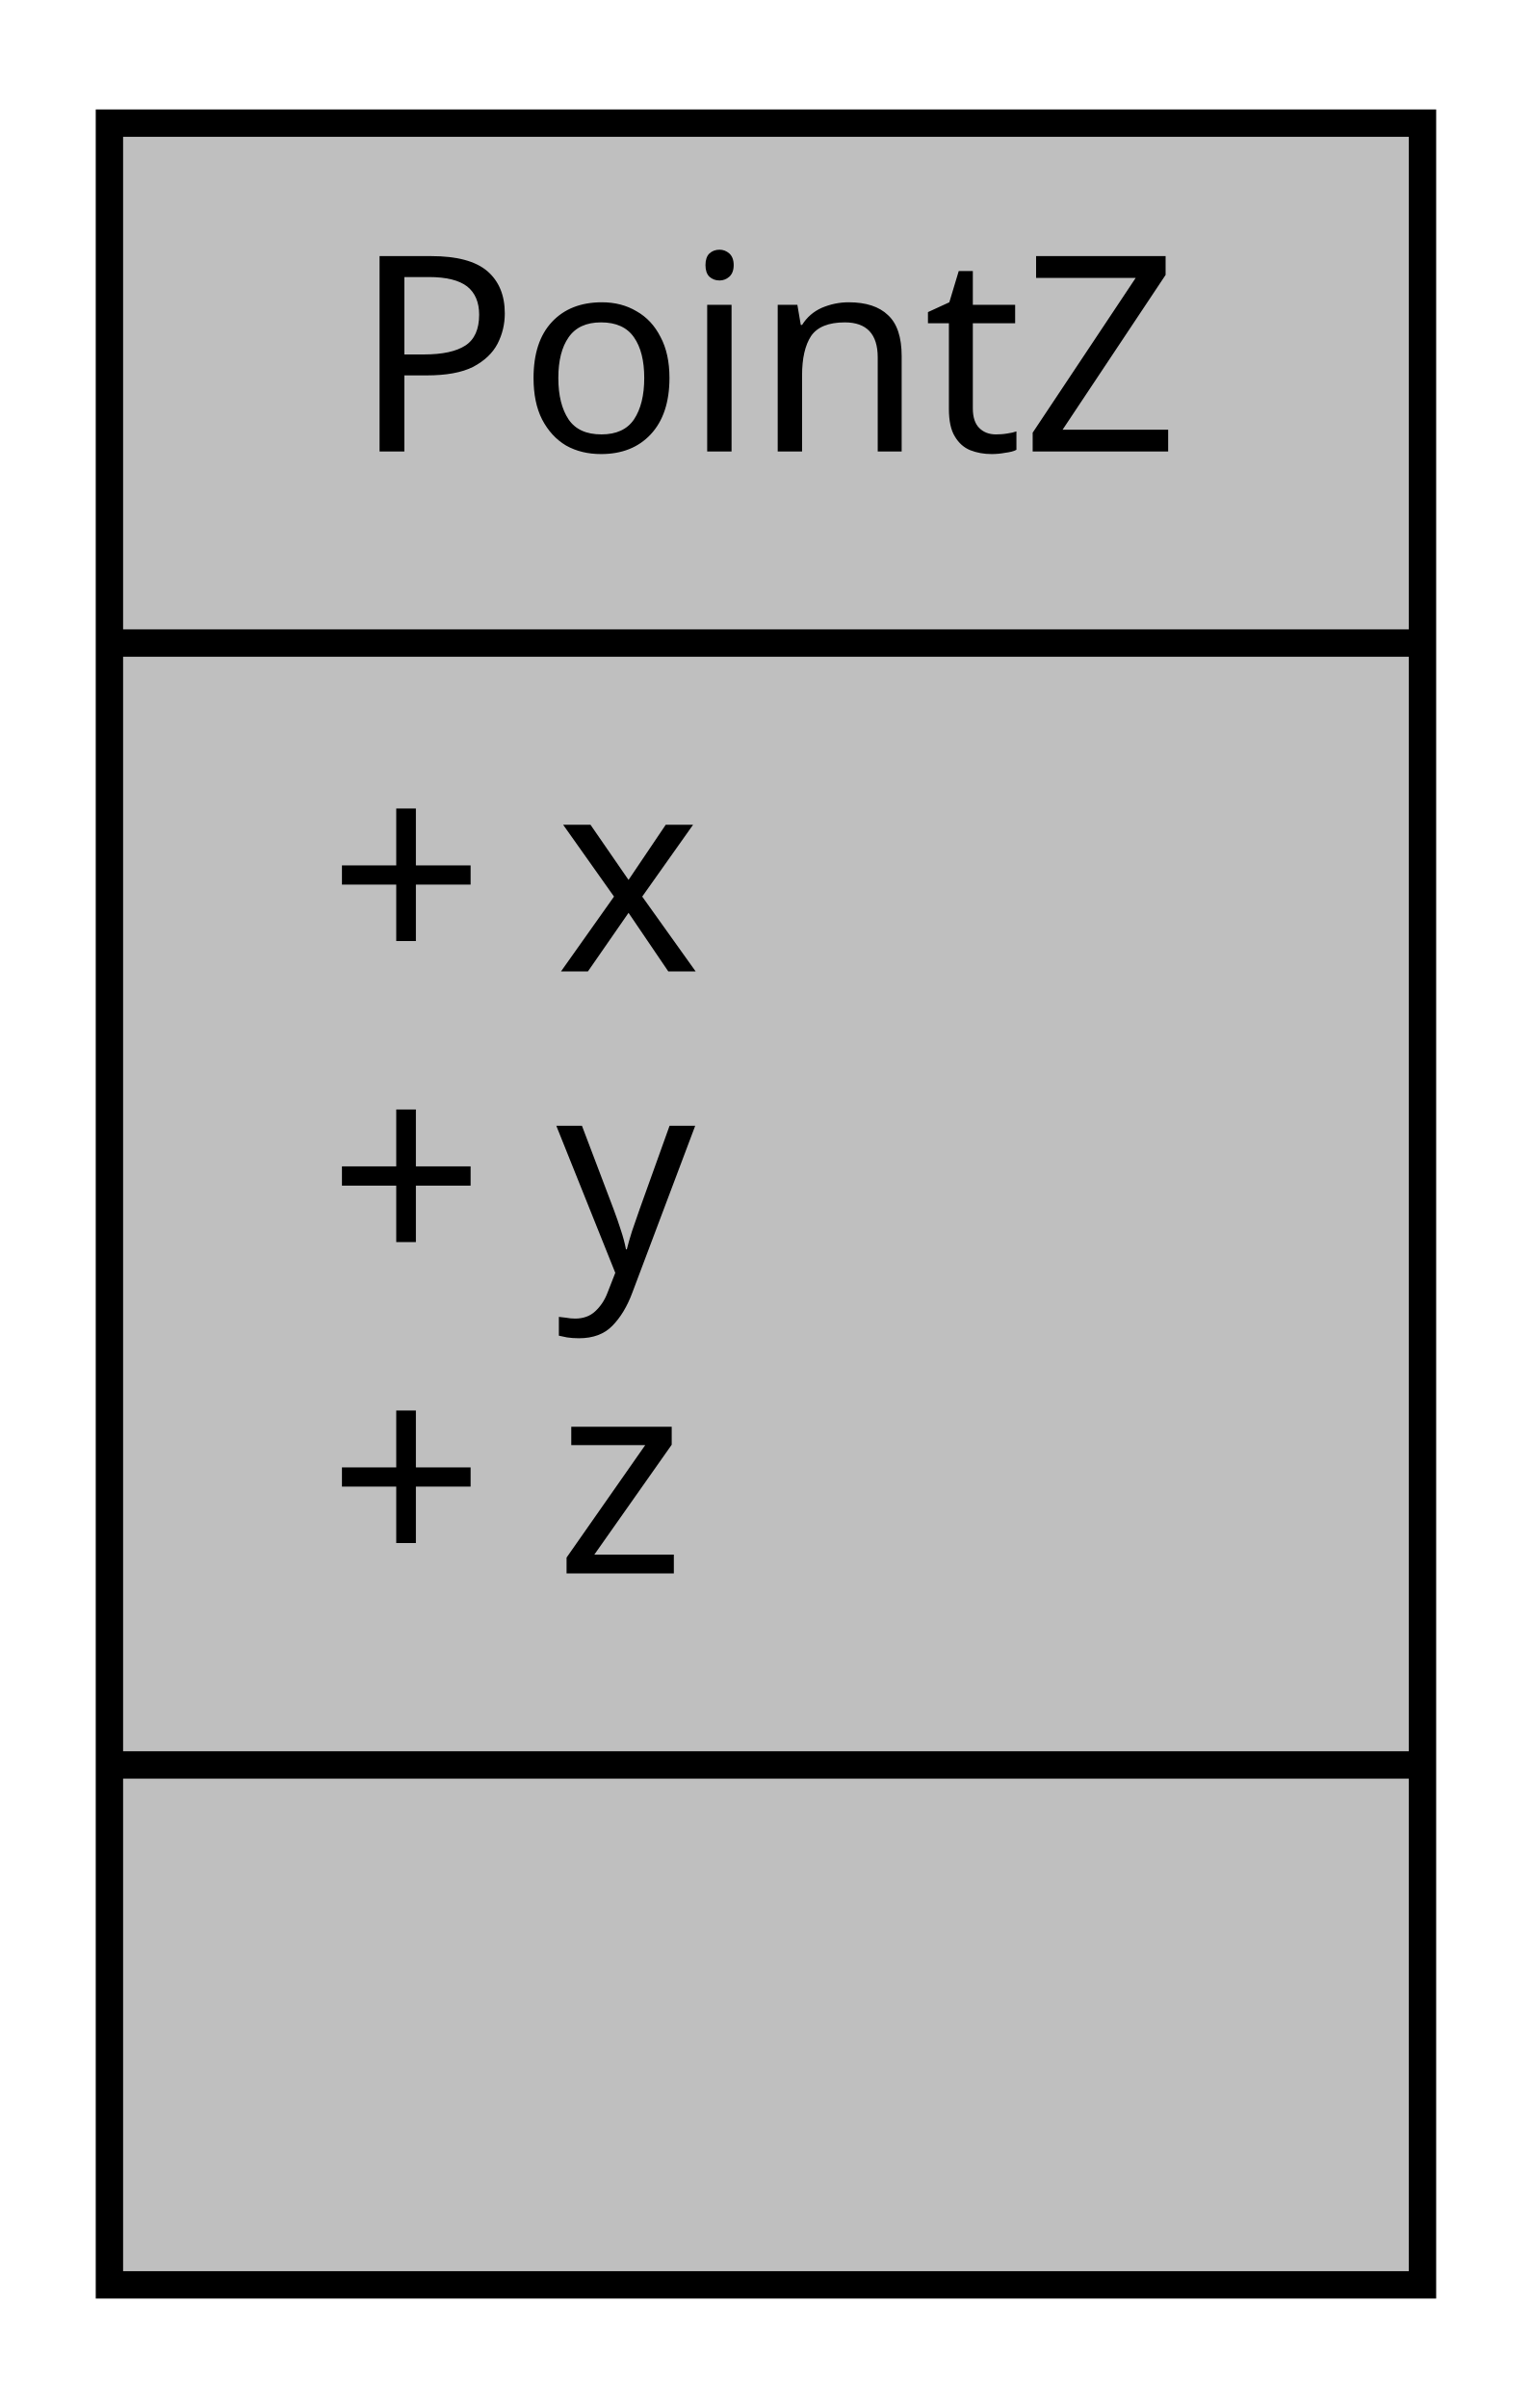
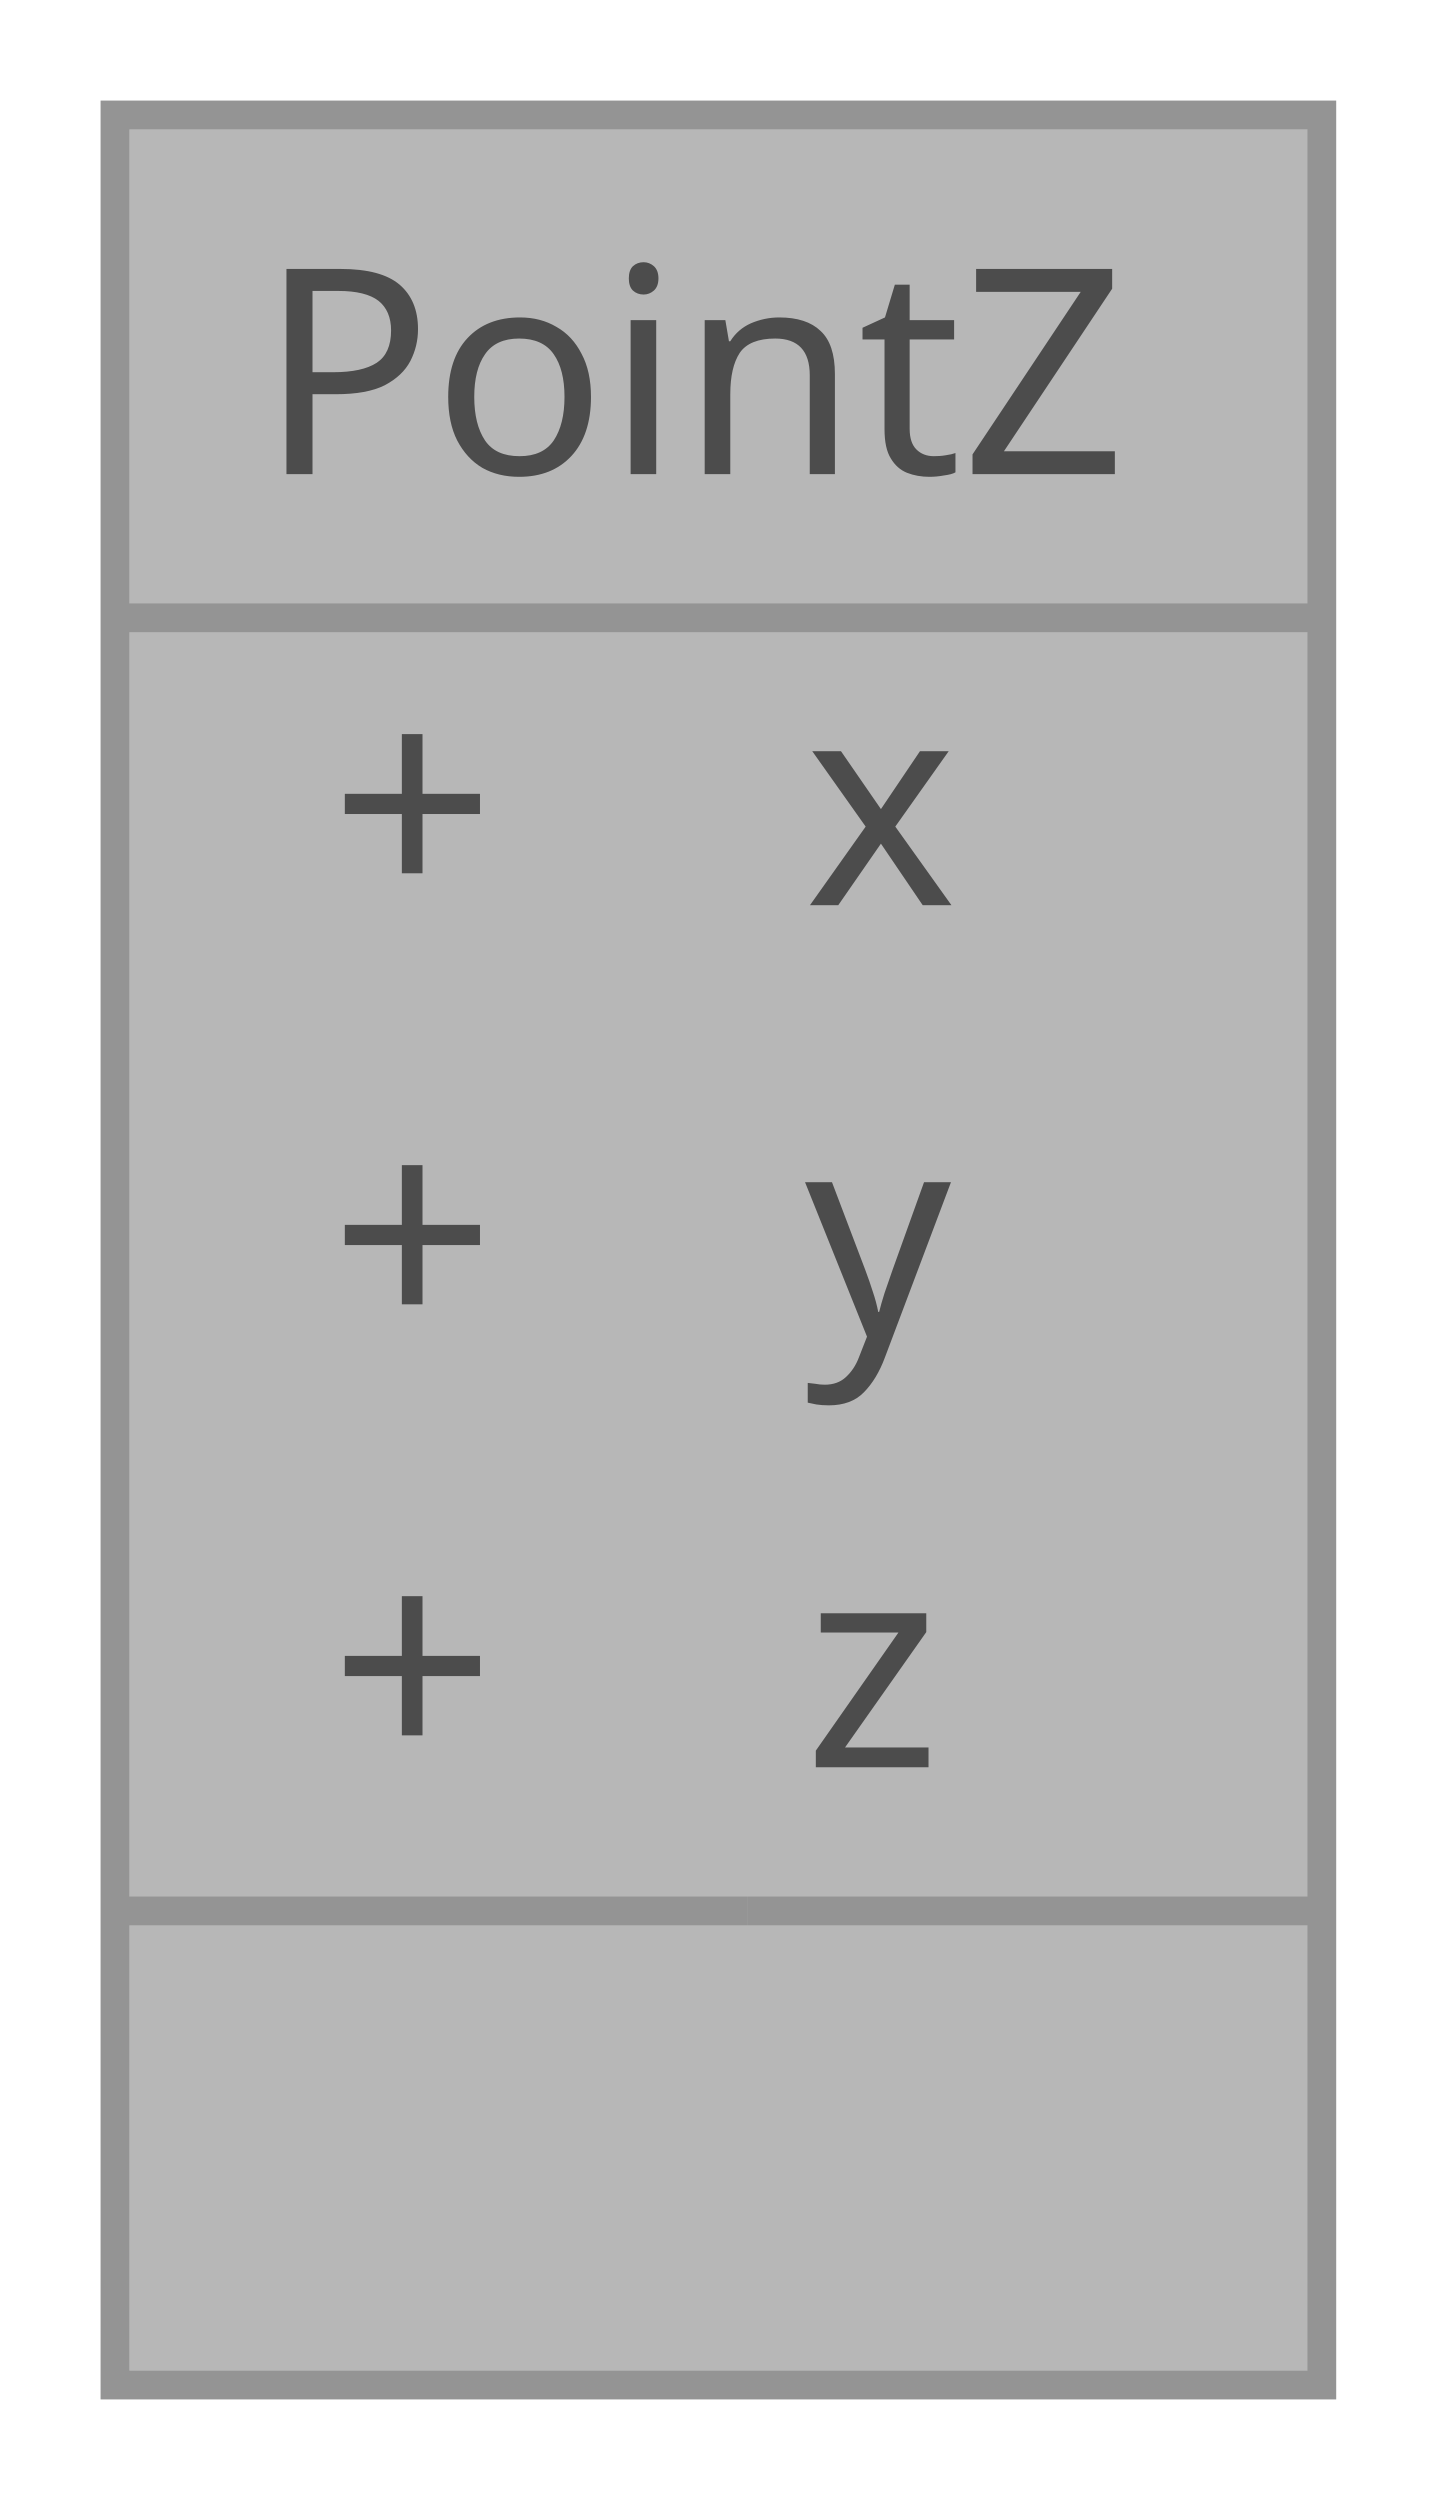
- <svg xmlns="http://www.w3.org/2000/svg" xmlns:xlink="http://www.w3.org/1999/xlink" width="56pt" height="88pt" viewBox="0.00 0.00 56.00 88.00">
-   <g id="graph0" class="graph" transform="scale(1 1) rotate(0) translate(4 84)">
-     <g id="node1" class="node">
-       <g id="a_node1">
-         <a xlink:title="The PointZ struct.">
-           <polygon fill="#bfbfbf" stroke="black" points="0,-0.5 0,-79.5 48,-79.5 48,-0.5 0,-0.5" />
-           <text text-anchor="middle" x="24" y="-67.5" font-family="Monaco" font-size="10.00">PointZ</text>
-           <polyline fill="none" stroke="black" points="0,-60.5 48,-60.5 " />
-           <text text-anchor="start" x="8" y="-48.5" font-family="Monaco" font-size="10.00">+ x</text>
-           <text text-anchor="start" x="8" y="-37.5" font-family="Monaco" font-size="10.00">+ y</text>
-           <text text-anchor="start" x="8" y="-26.5" font-family="Monaco" font-size="10.00">+ z</text>
-           <polyline fill="none" stroke="black" points="0,-19.5 48,-19.5 " />
-           <text text-anchor="middle" x="24" y="-7.5" font-family="Monaco" font-size="10.00"> </text>
-         </a>
+ <svg xmlns="http://www.w3.org/2000/svg" xmlns:xlink="http://www.w3.org/1999/xlink" width="50pt" height="87pt" viewBox="0.00 0.00 50.00 87.00">
+   <svg id="main" version="1.1" xml:space="preserve">
+     <style type="text/css">
+ .node, .edge {opacity: 0.7;}
+ .node.selected, .edge.selected {opacity: 1;}
+ .edge:hover path { stroke: red; }
+ .edge:hover polygon { stroke: red; fill: red; }
+ </style>
+     <svg id="graph" class="graph">
+       <g id="graph0" class="graph" transform="scale(1 1) rotate(0) translate(4 83)">
+         <g id="Node000001" class="node">
+           <g id="a_Node000001">
+             <a xlink:title="The PointZ struct.">
+               <polygon fill="#999999" stroke="transparent" points="42,-79 0,-79 0,0 42,0 42,-79" />
+               <text text-anchor="start" x="5" y="-66.5" font-family="Monaco" font-size="10.00">PointZ</text>
+               <text text-anchor="start" x="7.5" y="-51.5" font-family="Monaco" font-size="10.00">+</text>
+               <text text-anchor="start" x="24" y="-51.5" font-family="Monaco" font-size="10.00">x</text>
+               <text text-anchor="start" x="7.5" y="-36.5" font-family="Monaco" font-size="10.00">+</text>
+               <text text-anchor="start" x="24" y="-36.5" font-family="Monaco" font-size="10.00">y</text>
+               <text text-anchor="start" x="7.5" y="-21.5" font-family="Monaco" font-size="10.00">+</text>
+               <text text-anchor="start" x="24" y="-21.5" font-family="Monaco" font-size="10.00">z</text>
+               <text text-anchor="start" x="19" y="-6.5" font-family="Monaco" font-size="10.00"> </text>
+               <polygon fill="#666666" stroke="#666666" points="0,-61.5 0,-61.5 42,-61.5 42,-61.5 0,-61.5" />
+               <polygon fill="#666666" stroke="#666666" points="0,-16.5 0,-16.5 22,-16.5 22,-16.5 0,-16.5" />
+               <polygon fill="#666666" stroke="#666666" points="22,-16.5 22,-16.5 42,-16.5 42,-16.5 22,-16.5" />
+               <polygon fill="none" stroke="#666666" points="0,0 0,-79 42,-79 42,0 0,0" />
+             </a>
+           </g>
+         </g>
      </g>
-     </g>
-   </g>
+     </svg>
+   </svg>
+   <style type="text/css">
+ 
+ [data-mouse-over-selected='false'] { opacity: 0.7; }
+ [data-mouse-over-selected='true']  { opacity: 1.0; }
+ 
+ </style>
</svg>
